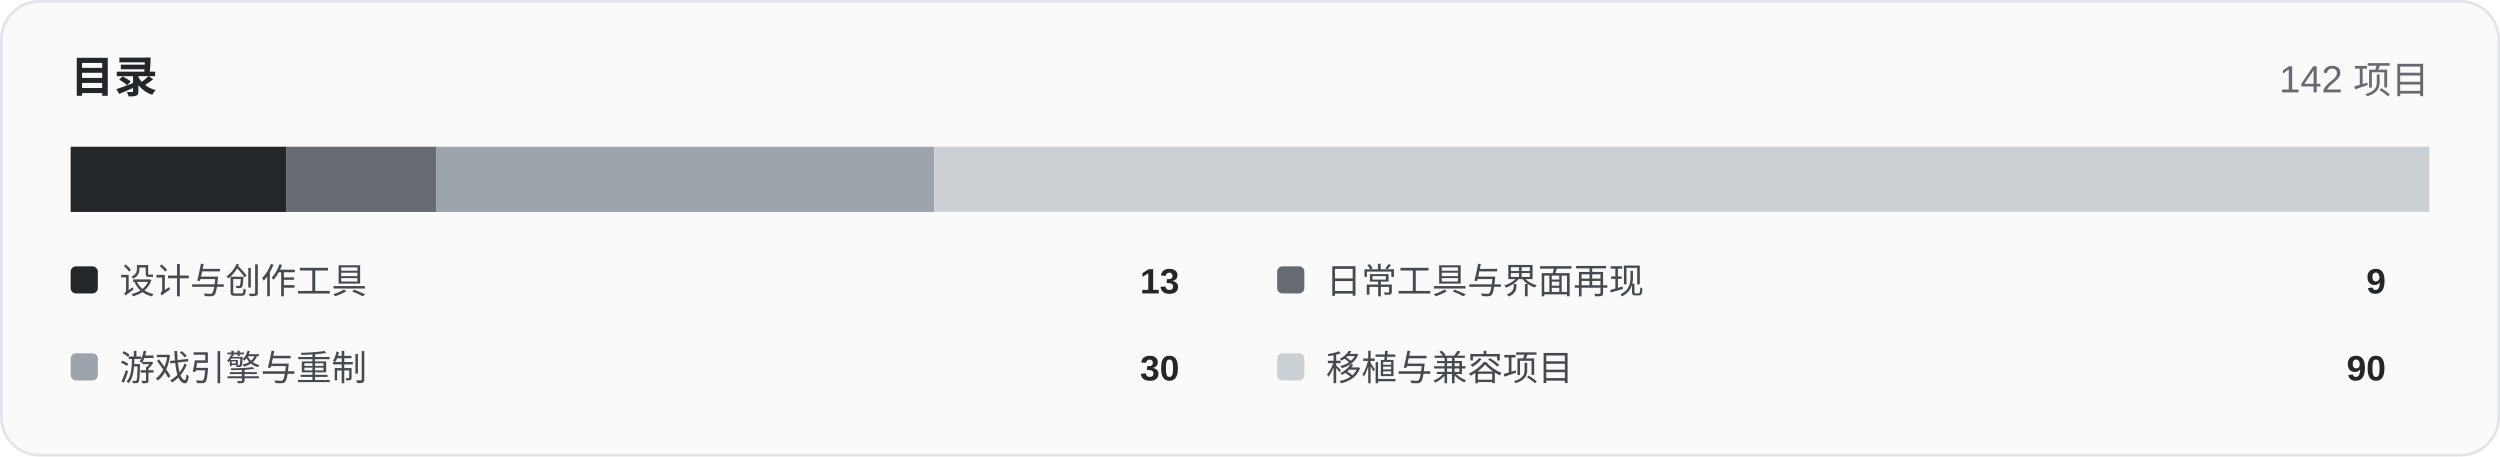
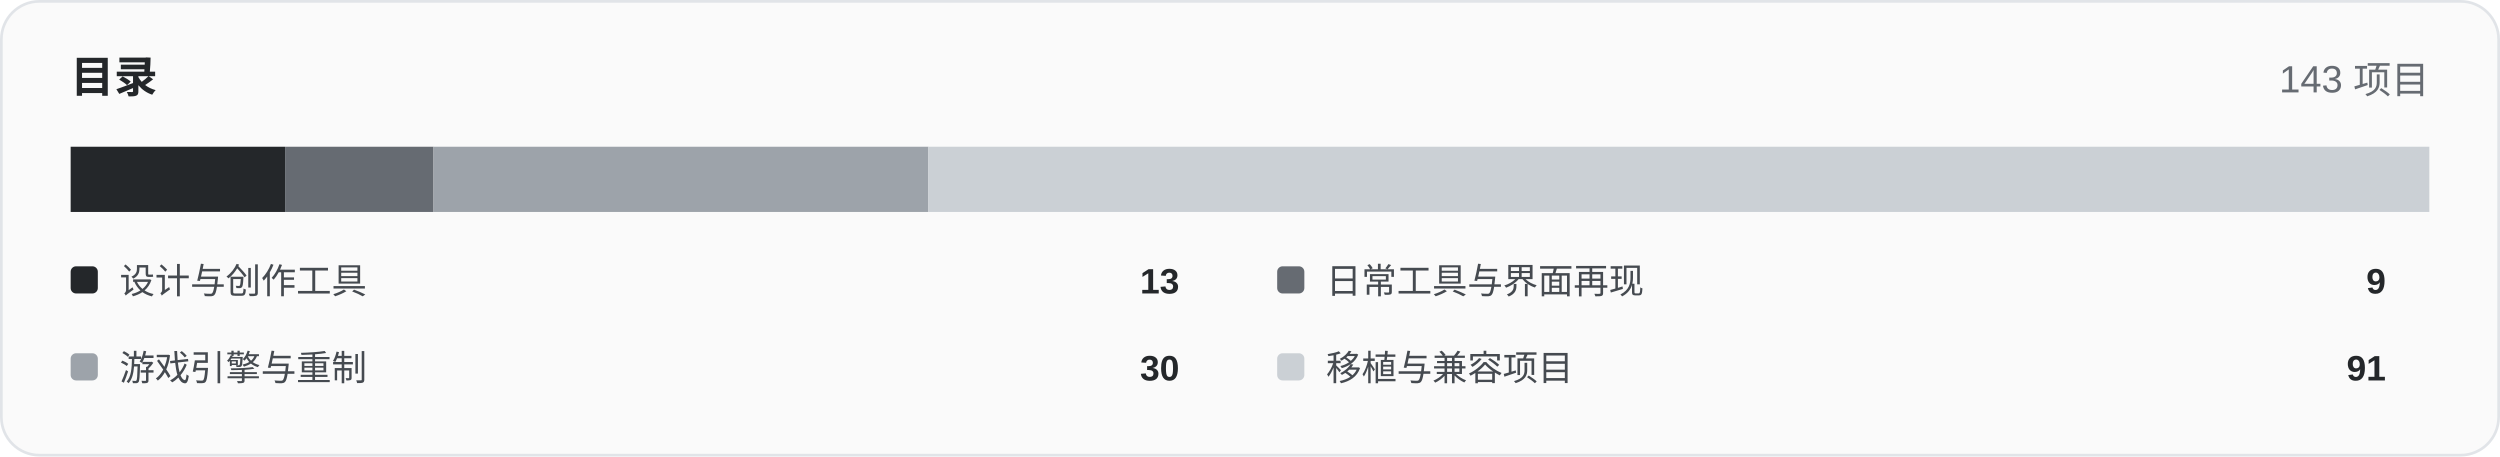
<svg xmlns="http://www.w3.org/2000/svg" width="920" height="168" viewBox="0 0 920 168" role="img">
  <rect x="0.5" y="0.5" width="919" height="167" rx="14" fill="#fafafa" stroke="#e1e4e8" />
  <text x="26" y="34" font-family="Arial,Helvetica,sans-serif" font-size="16" font-weight="700" fill="#24272a">目录</text>
-   <text x="894" y="34" text-anchor="end" font-family="Arial,Helvetica,sans-serif" font-size="14" fill="#666b72">142 项目</text>
-   <rect x="26.00" y="54" width="79.46" height="24" fill="#24272a" />
-   <rect x="105.46" y="54" width="55.01" height="24" fill="#666b72" />
-   <rect x="160.48" y="54" width="183.38" height="24" fill="#9da3aa" />
-   <rect x="343.86" y="54" width="550.14" height="24" fill="#cbd0d5" />
+   <text x="894" y="34" text-anchor="end" font-family="Arial,Helvetica,sans-serif" font-size="14" fill="#666b72">143 项目</text>
+   <rect x="26.00" y="54" width="78.91" height="24" fill="#24272a" />
+   <rect x="104.91" y="54" width="54.63" height="24" fill="#666b72" />
+   <rect x="159.54" y="54" width="182.10" height="24" fill="#9da3aa" />
+   <rect x="341.64" y="54" width="552.36" height="24" fill="#cbd0d5" />
  <rect x="26" y="98" width="10" height="10" rx="2" fill="#24272a" />
  <text x="44" y="108" font-family="Arial,Helvetica,sans-serif" font-size="13" fill="#454a50">设计与创作工具</text>
  <text x="434" y="108" text-anchor="end" font-family="Arial,Helvetica,sans-serif" font-size="13" font-weight="700" fill="#24272a">13</text>
  <rect x="470" y="98" width="10" height="10" rx="2" fill="#666b72" />
  <text x="488" y="108" font-family="Arial,Helvetica,sans-serif" font-size="13" fill="#454a50">日常工具与界面再现</text>
  <text x="878" y="108" text-anchor="end" font-family="Arial,Helvetica,sans-serif" font-size="13" font-weight="700" fill="#24272a">9</text>
  <rect x="26" y="130" width="10" height="10" rx="2" fill="#9da3aa" />
  <text x="44" y="140" font-family="Arial,Helvetica,sans-serif" font-size="13" fill="#454a50">游戏引擎与重制</text>
  <text x="434" y="140" text-anchor="end" font-family="Arial,Helvetica,sans-serif" font-size="13" font-weight="700" fill="#24272a">30</text>
  <rect x="470" y="130" width="10" height="10" rx="2" fill="#cbd0d5" />
  <text x="488" y="140" font-family="Arial,Helvetica,sans-serif" font-size="13" fill="#454a50">移植与兼容项目</text>
-   <text x="878" y="140" text-anchor="end" font-family="Arial,Helvetica,sans-serif" font-size="13" font-weight="700" fill="#24272a">90</text>
+   <text x="878" y="140" text-anchor="end" font-family="Arial,Helvetica,sans-serif" font-size="13" font-weight="700" fill="#24272a">91</text>
</svg>
